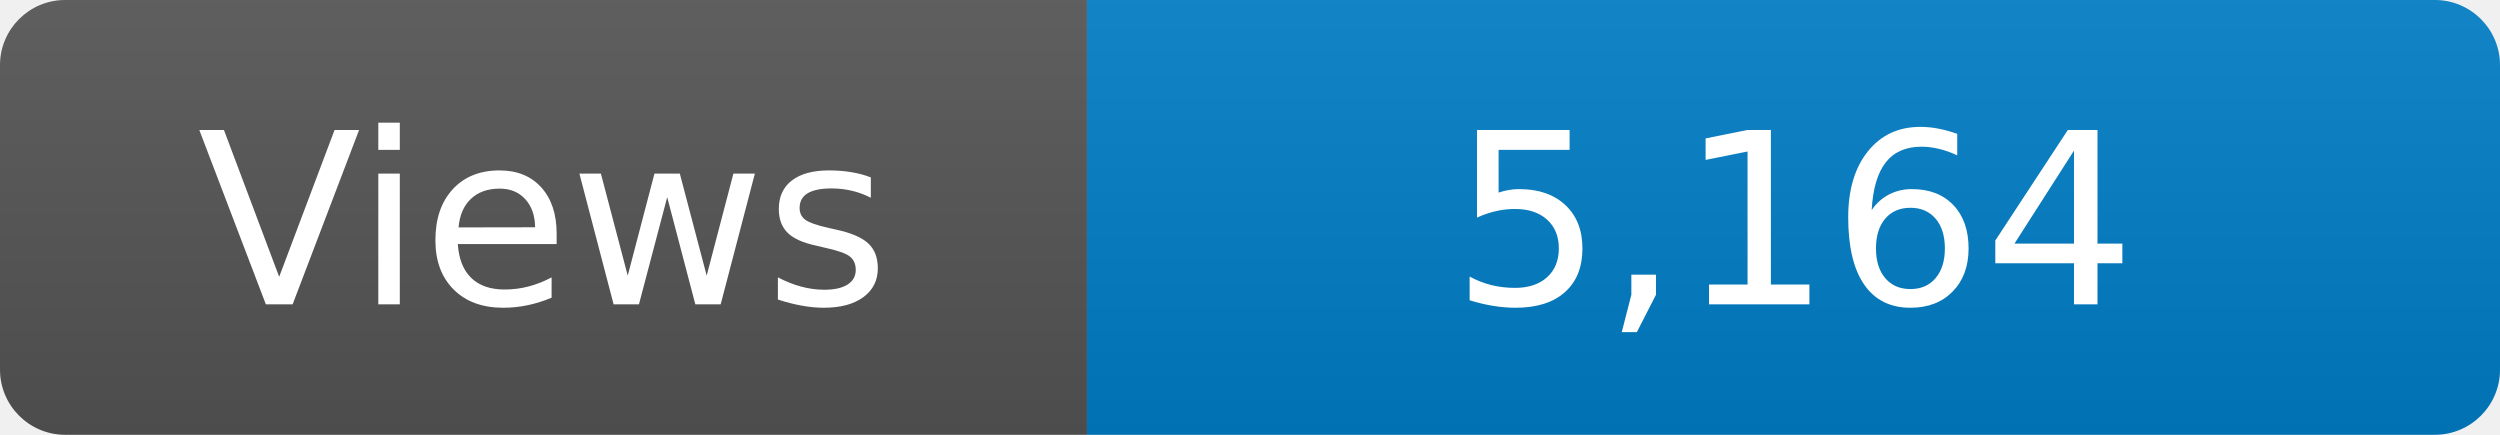
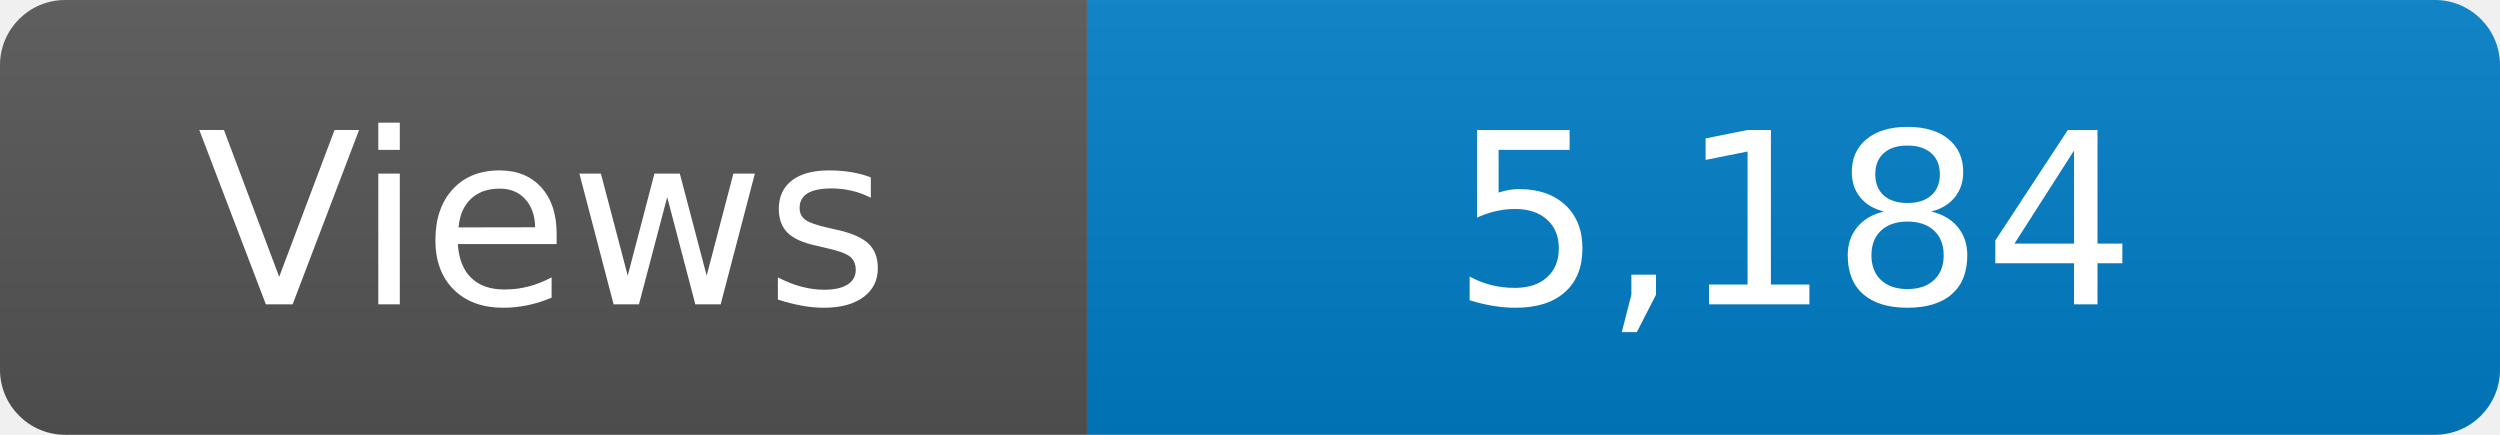
<svg xmlns="http://www.w3.org/2000/svg" width="115" height="20" role="img" aria-label="Maintained?: yes">
  <linearGradient id="s" x2="0" y2="100%">
    <stop offset="0" stop-color="#bbb" stop-opacity=".1" />
    <stop offset="1" stop-opacity=".1" />
  </linearGradient>
  <clipPath id="r">
    <rect width="115" height="20" rx="3" fill="#fff" />
  </clipPath>
  <g clip-path="url(#r)">
    <rect width="50" height="20" fill="#555" />
    <rect x="50" width="160" height="20" fill="#007ec6" />
    <rect width="115" height="20" fill="url(#s)" />
  </g>
  <g fill="#fff" text-anchor="middle" font-family="Verdana,Geneva,DejaVu Sans,sans-serif" font-size="110">
    <text x="250" y="140" transform="scale(.1)" fill="#fff">Views</text>
-     <text x="825" y="140" transform="scale(.1)" fill="#fff">5,164</text>
+     <text x="825" y="140" transform="scale(.1)" fill="#fff">5,184</text>
  </g>
</svg>
